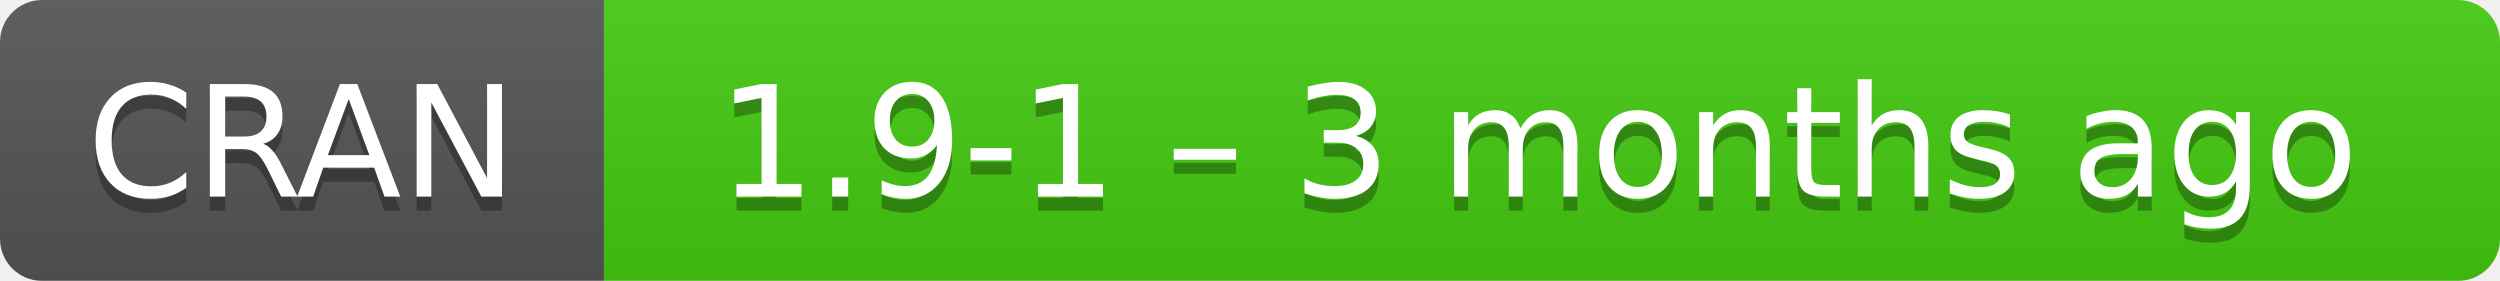
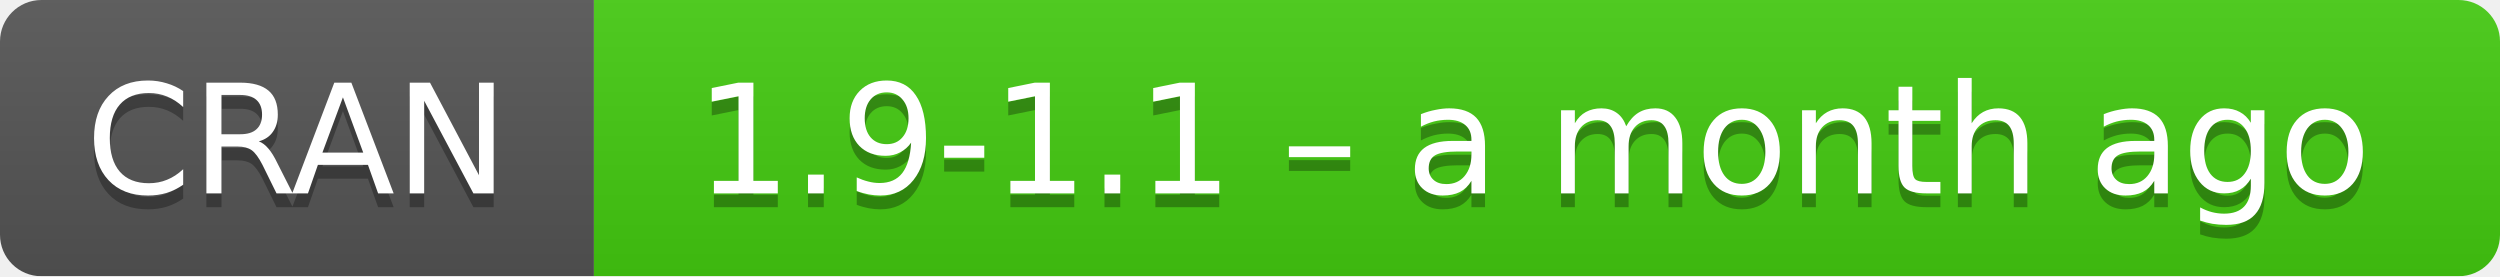
- <svg xmlns="http://www.w3.org/2000/svg" width="178" height="20" aria-label="CRAN 1.9-1 – 3 months ago">
+ <svg xmlns="http://www.w3.org/2000/svg" width="181" height="20" aria-label="CRAN 1.9-1.1 – a month ago">
  <linearGradient id="b" x2="0" y2="100%">
    <stop offset="0" stop-color="#bbb" stop-opacity=".1" />
    <stop offset="1" stop-opacity=".1" />
  </linearGradient>
  <mask id="a">
-     <rect width="178" height="20" rx="3" fill="#fff" />
+     <rect width="181" height="20" rx="3" fill="#fff" />
  </mask>
  <g mask="url(#a)">
    <path fill="#555" d="M0 0h43v20H0z" />
-     <path fill="#4c1" d="M43 0h154.5v20H43z" />
-     <path fill="url(#b)" d="M0 0h178v20H0z" />
+     <path fill="#4c1" d="M43 0h159v20H43z" />
+     <path fill="url(#b)" d="M0 0h181v20H0z" />
  </g>
  <g fill="#fff" text-anchor="middle" font-family="DejaVu Sans,Verdana,Geneva,sans-serif" font-size="11">
    <text x="21.5" y="15" fill="#010101" fill-opacity=".3">
      CRAN
    </text>
    <text x="21.5" y="14">
      CRAN
    </text>
-     <text x="109.5" y="15" fill="#010101" fill-opacity=".3">
-       1.9-1 – 3 months ago
+     <text x="111" y="15" fill="#010101" fill-opacity=".3">
+       1.9-1.1 – a month ago
    </text>
-     <text x="109.5" y="14">
-       1.9-1 – 3 months ago
+     <text x="111" y="14">
+       1.9-1.1 – a month ago
    </text>
  </g>
</svg>
